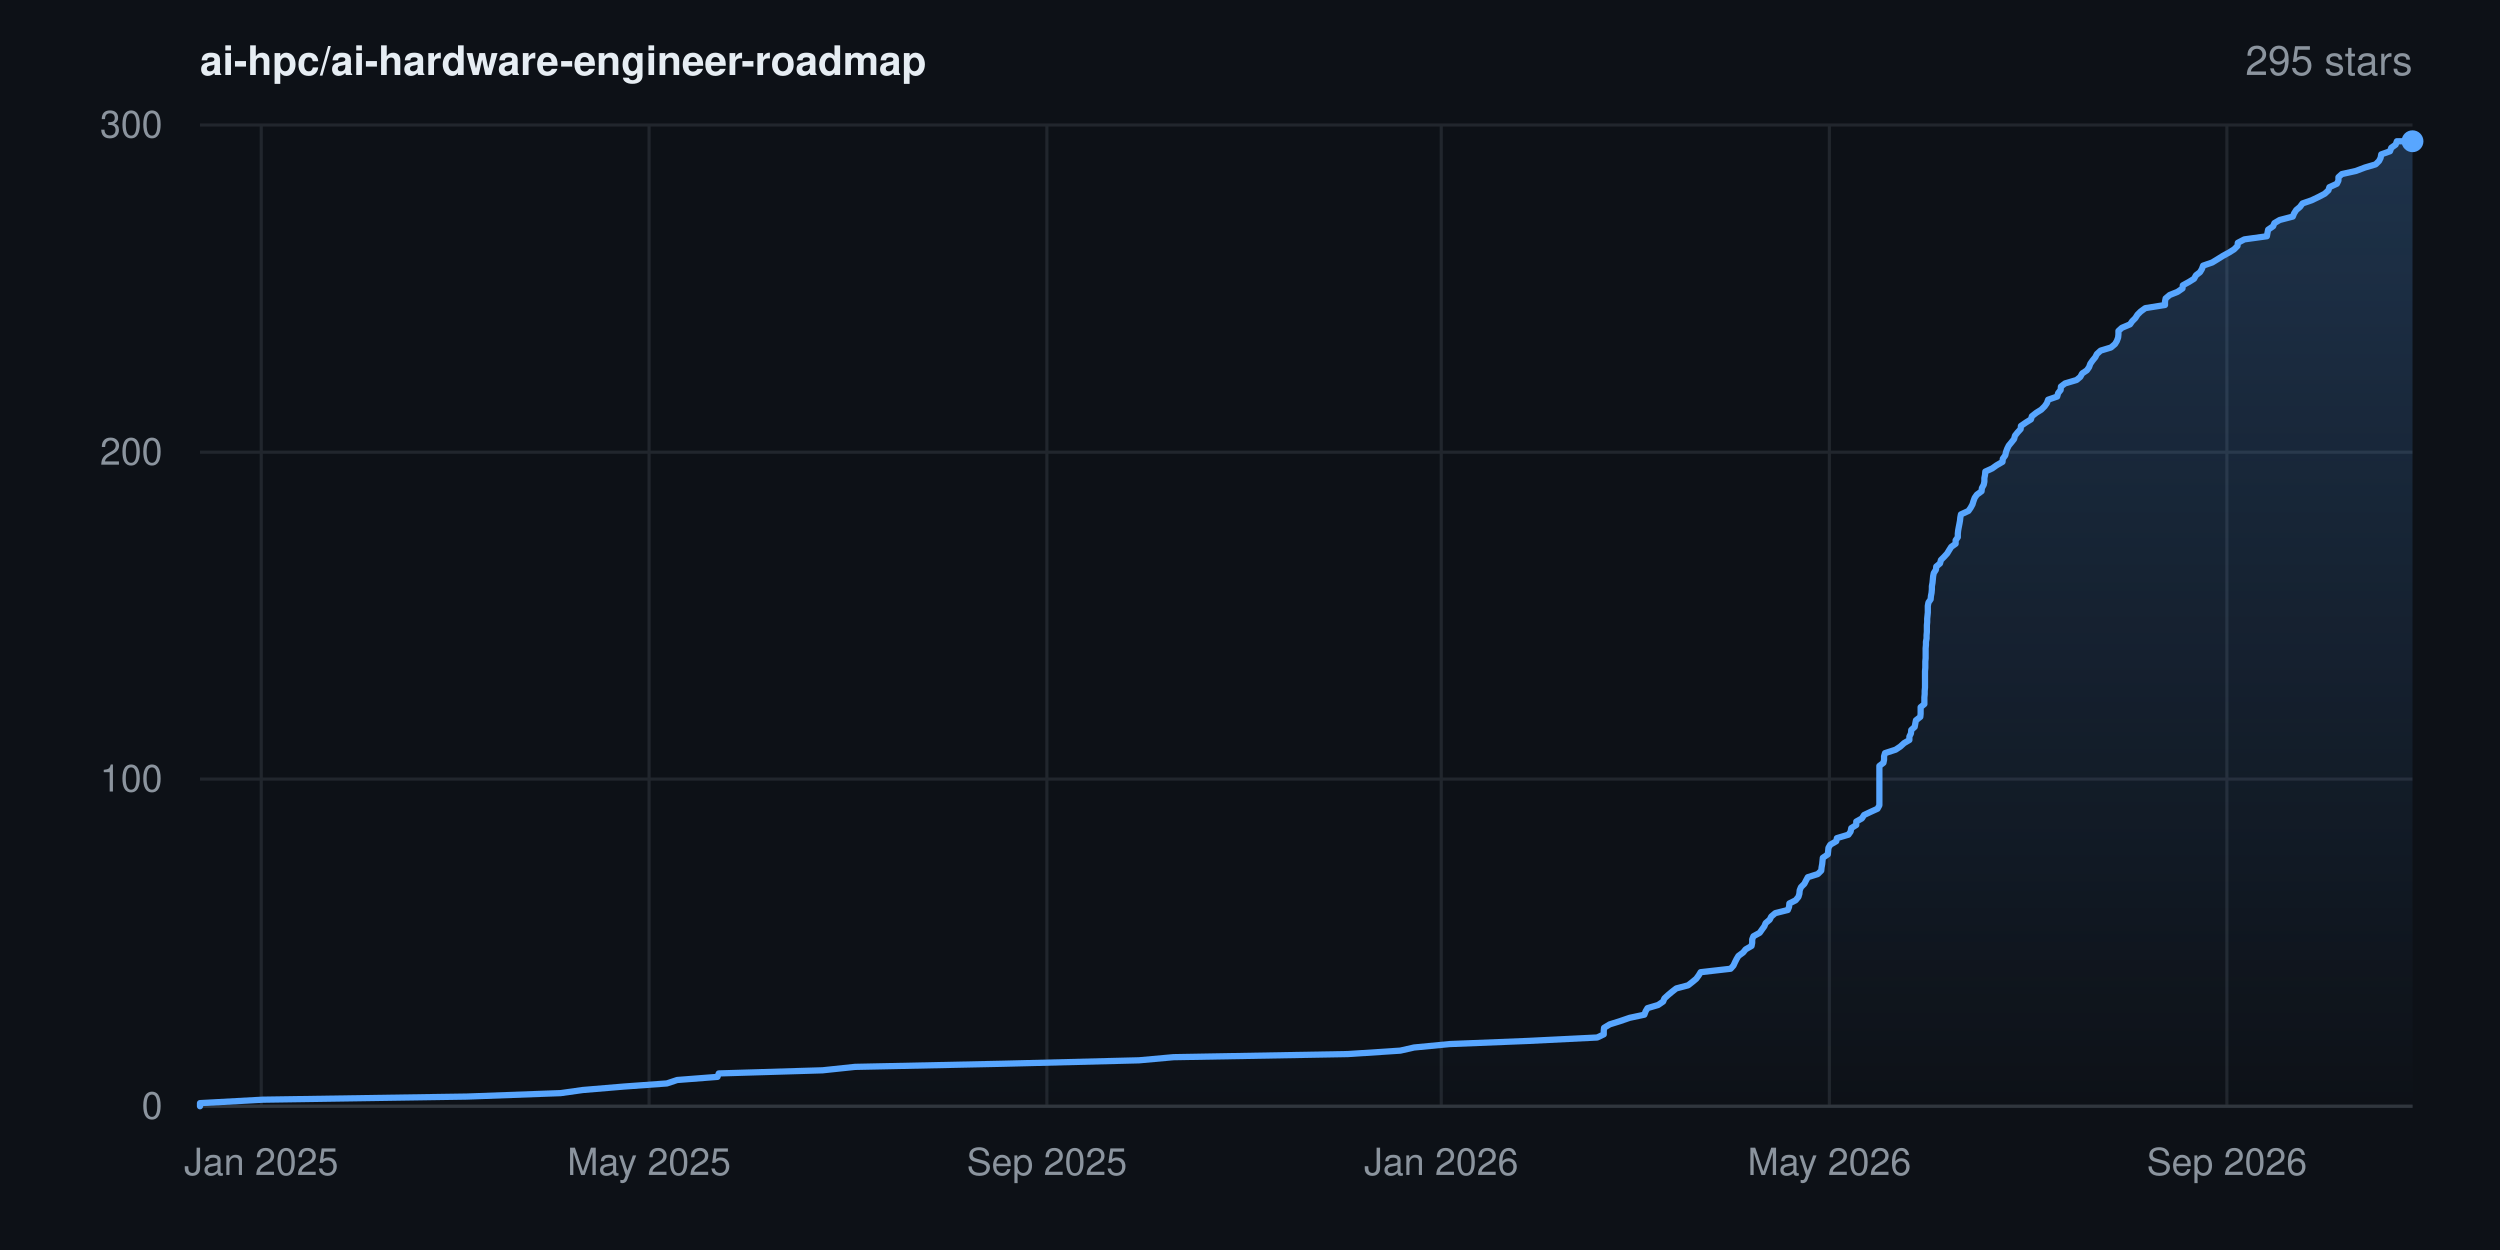
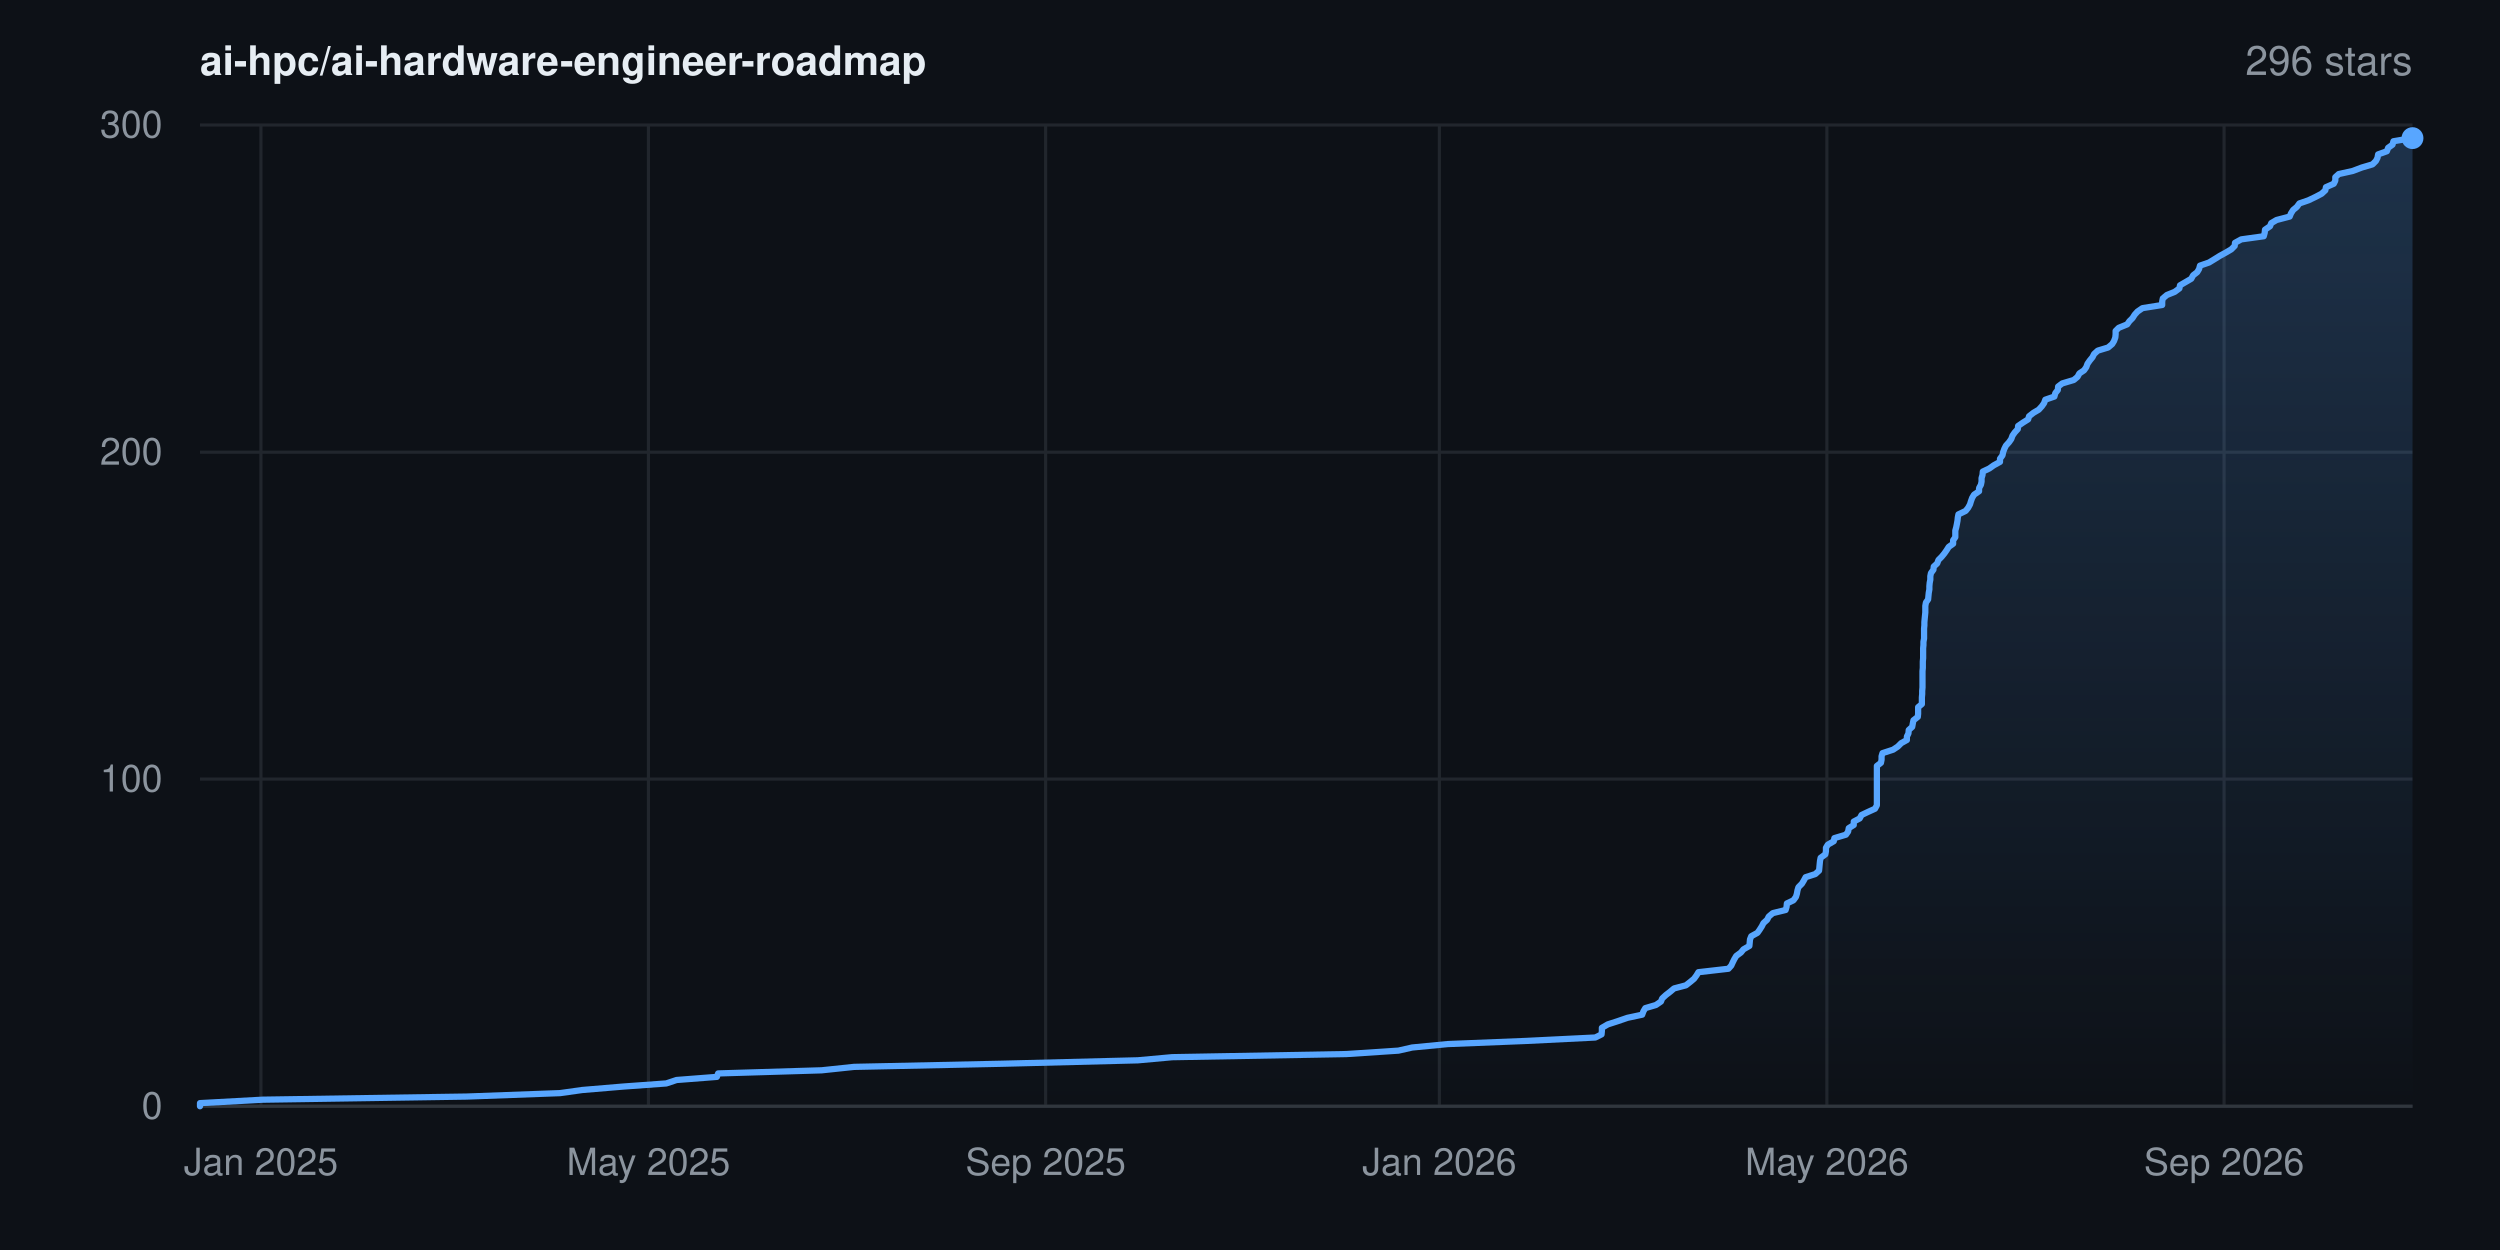
- <svg xmlns="http://www.w3.org/2000/svg" width="800" height="400" viewBox="0 0 800 400" font-family="-apple-system,BlinkMacSystemFont,'Segoe UI',Helvetica,Arial,sans-serif" role="img" aria-label="Star history for ai-hpc/ai-hardware-engineer-roadmap: 295 stars">
+ <svg xmlns="http://www.w3.org/2000/svg" width="800" height="400" viewBox="0 0 800 400" font-family="-apple-system,BlinkMacSystemFont,'Segoe UI',Helvetica,Arial,sans-serif" role="img" aria-label="Star history for ai-hpc/ai-hardware-engineer-roadmap: 296 stars">
  <rect width="800" height="400" fill="#0d1117" />
  <defs>
    <linearGradient id="area" x1="0" y1="0" x2="0" y2="1">
      <stop offset="0%" stop-color="#58a6ff" stop-opacity="0.22" />
      <stop offset="100%" stop-color="#58a6ff" stop-opacity="0" />
    </linearGradient>
  </defs>
  <line x1="64" y1="354.0" x2="772" y2="354.0" stroke="#21262d" stroke-width="1" />
  <text x="52" y="358.0" text-anchor="end" font-size="12" fill="#8b949e">0</text>
  <line x1="64" y1="249.3" x2="772" y2="249.3" stroke="#21262d" stroke-width="1" />
  <text x="52" y="253.3" text-anchor="end" font-size="12" fill="#8b949e">100</text>
  <line x1="64" y1="144.7" x2="772" y2="144.7" stroke="#21262d" stroke-width="1" />
  <text x="52" y="148.7" text-anchor="end" font-size="12" fill="#8b949e">200</text>
  <line x1="64" y1="40.0" x2="772" y2="40.0" stroke="#21262d" stroke-width="1" />
  <text x="52" y="44.0" text-anchor="end" font-size="12" fill="#8b949e">300</text>
-   <line x1="83.6" y1="40" x2="83.6" y2="354" stroke="#21262d" stroke-width="1" />
-   <text x="83.6" y="376" text-anchor="middle" font-size="12" fill="#8b949e">Jan 2025</text>
-   <line x1="207.7" y1="40" x2="207.7" y2="354" stroke="#21262d" stroke-width="1" />
-   <text x="207.7" y="376" text-anchor="middle" font-size="12" fill="#8b949e">May 2025</text>
-   <line x1="335.0" y1="40" x2="335.0" y2="354" stroke="#21262d" stroke-width="1" />
-   <text x="335.0" y="376" text-anchor="middle" font-size="12" fill="#8b949e">Sep 2025</text>
-   <line x1="461.2" y1="40" x2="461.2" y2="354" stroke="#21262d" stroke-width="1" />
-   <text x="461.2" y="376" text-anchor="middle" font-size="12" fill="#8b949e">Jan 2026</text>
-   <line x1="585.4" y1="40" x2="585.4" y2="354" stroke="#21262d" stroke-width="1" />
-   <text x="585.4" y="376" text-anchor="middle" font-size="12" fill="#8b949e">May 2026</text>
-   <line x1="712.6" y1="40" x2="712.6" y2="354" stroke="#21262d" stroke-width="1" />
-   <text x="712.6" y="376" text-anchor="middle" font-size="12" fill="#8b949e">Sep 2026</text>
+   <line x1="83.5" y1="40" x2="83.5" y2="354" stroke="#21262d" stroke-width="1" />
+   <text x="83.5" y="376" text-anchor="middle" font-size="12" fill="#8b949e">Jan 2025</text>
+   <line x1="207.5" y1="40" x2="207.5" y2="354" stroke="#21262d" stroke-width="1" />
+   <text x="207.5" y="376" text-anchor="middle" font-size="12" fill="#8b949e">May 2025</text>
+   <line x1="334.6" y1="40" x2="334.6" y2="354" stroke="#21262d" stroke-width="1" />
+   <text x="334.6" y="376" text-anchor="middle" font-size="12" fill="#8b949e">Sep 2025</text>
+   <line x1="460.6" y1="40" x2="460.6" y2="354" stroke="#21262d" stroke-width="1" />
+   <text x="460.6" y="376" text-anchor="middle" font-size="12" fill="#8b949e">Jan 2026</text>
+   <line x1="584.6" y1="40" x2="584.6" y2="354" stroke="#21262d" stroke-width="1" />
+   <text x="584.6" y="376" text-anchor="middle" font-size="12" fill="#8b949e">May 2026</text>
+   <line x1="711.7" y1="40" x2="711.7" y2="354" stroke="#21262d" stroke-width="1" />
+   <text x="711.7" y="376" text-anchor="middle" font-size="12" fill="#8b949e">Sep 2026</text>
  <line x1="64" y1="354" x2="772" y2="354" stroke="#30363d" stroke-width="1" />
-   <polygon points="64.0,354.0 64.0,354.0 64.0,353.0 84.1,351.9 149.4,350.9 179.4,349.8 186.5,348.8 199.6,347.7 213.4,346.7 216.7,345.6 229.6,344.6 230.0,343.5 263.2,342.5 273.6,341.4 320.9,340.4 364.5,339.3 375.5,338.3 431.3,337.3 448.1,336.2 452.5,335.2 463.9,334.1 488.9,333.1 511.1,332.0 513.2,331.0 513.2,329.9 513.3,328.9 515.1,327.8 518.3,326.8 521.5,325.7 526.2,324.7 526.6,323.6 527.2,322.6 530.6,321.6 532.2,320.5 532.6,319.5 533.8,318.4 535.0,317.4 536.4,316.3 540.2,315.3 541.6,314.2 542.8,313.2 543.6,312.1 544.2,311.1 553.8,310.0 554.7,309.0 555.2,307.9 555.7,306.9 556.3,305.9 557.8,304.8 558.6,303.8 560.5,302.7 560.7,301.7 560.7,300.6 561.1,299.6 563.1,298.5 563.8,297.5 564.6,296.4 565.0,295.4 566.3,294.3 566.8,293.3 568.1,292.2 572.1,291.2 572.5,290.2 572.6,289.1 574.6,288.1 575.5,287.0 575.8,286.0 575.9,284.9 576.3,283.9 577.4,282.8 577.9,281.8 578.5,280.7 581.7,279.7 582.8,278.6 582.9,277.6 583.1,276.5 583.2,275.5 583.3,274.5 584.9,273.4 585.0,272.4 585.1,271.3 585.7,270.3 587.6,269.2 587.8,268.2 591.5,267.1 592.2,266.1 592.4,265.0 594.0,264.0 594.0,262.9 595.8,261.9 596.5,260.8 598.6,259.8 600.8,258.8 601.4,257.7 601.4,256.7 601.4,255.6 601.4,254.6 601.4,253.5 601.4,252.5 601.4,251.4 601.4,250.4 601.4,249.3 601.4,248.3 601.4,247.2 601.4,246.2 601.4,245.1 602.7,244.1 602.9,243.1 602.9,242.0 603.2,241.0 606.6,239.9 608.1,238.9 609.3,237.8 611.0,236.8 611.0,235.7 611.5,234.7 611.6,233.6 612.7,232.6 612.9,231.5 613.1,230.5 614.5,229.4 614.6,228.4 614.6,227.4 614.6,226.3 615.8,225.3 615.8,224.2 615.8,223.2 615.9,222.1 615.9,221.1 616.0,220.0 616.0,219.0 616.0,217.9 616.0,216.9 616.0,215.8 616.0,214.8 616.1,213.7 616.1,212.7 616.1,211.7 616.2,210.6 616.2,209.6 616.2,208.5 616.2,207.5 616.3,206.4 616.3,205.4 616.5,204.3 616.5,203.3 616.6,202.2 616.6,201.2 616.6,200.1 616.7,199.1 616.7,198.0 616.8,197.0 616.9,196.0 616.9,194.9 616.9,193.9 617.1,192.8 617.8,191.8 617.9,190.7 618.1,189.7 618.2,188.6 618.2,187.6 618.4,186.5 618.5,185.5 618.6,184.4 618.8,183.4 619.5,182.3 619.6,181.3 620.8,180.3 621.1,179.2 622.1,178.2 623.1,177.1 623.7,176.1 624.4,175.0 625.8,174.0 625.8,172.9 626.5,171.9 626.5,170.8 626.6,169.8 626.8,168.7 627.0,167.7 627.2,166.6 627.3,165.6 627.5,164.6 629.9,163.5 630.6,162.5 631.2,161.4 631.5,160.4 631.9,159.3 632.6,158.3 634.1,157.2 634.2,156.2 634.8,155.1 635.0,154.1 635.0,153.0 635.2,152.0 635.3,150.9 637.5,149.9 638.9,148.9 640.8,147.8 640.9,146.8 641.7,145.7 641.9,144.7 642.3,143.6 642.8,142.6 643.7,141.5 644.5,140.5 644.8,139.4 645.6,138.4 646.6,137.3 646.7,136.3 648.3,135.2 649.9,134.2 650.2,133.2 651.6,132.1 653.2,131.1 654.3,130.0 655.0,129.0 655.4,127.9 658.3,126.9 658.6,125.8 659.4,124.8 659.5,123.7 660.8,122.7 664.5,121.6 665.7,120.6 666.3,119.5 667.8,118.5 668.5,117.5 668.9,116.4 669.6,115.4 670.5,114.3 671.0,113.3 672.2,112.2 675.5,111.2 676.8,110.1 677.4,109.1 677.8,108.0 677.9,107.0 677.9,105.9 679.0,104.9 681.6,103.8 682.3,102.8 683.3,101.8 684.0,100.7 685.0,99.7 686.5,98.6 692.8,97.6 692.8,96.5 693.0,95.5 694.3,94.4 696.8,93.4 698.4,92.3 698.5,91.3 700.5,90.2 702.1,89.2 702.7,88.1 704.0,87.1 704.6,86.1 705.0,85.0 707.9,84.0 709.7,82.9 711.3,81.9 713.3,80.8 714.9,79.8 716.0,78.7 716.1,77.7 718.2,76.6 725.4,75.6 725.6,74.5 725.8,73.5 727.4,72.4 727.8,71.4 729.5,70.4 733.7,69.3 734.1,68.3 734.8,67.2 736.0,66.2 736.8,65.1 739.7,64.1 742.0,63.0 743.9,62.0 745.1,60.9 745.4,59.9 747.8,58.8 748.3,57.8 748.3,56.7 749.4,55.7 753.9,54.7 756.8,53.6 760.2,52.6 761.3,51.5 761.8,50.5 762.0,49.4 764.8,48.4 765.2,47.3 766.6,46.3 767.0,45.2 772.0,45.2 772.0,354.0" fill="url(#area)" />
-   <polyline points="64.0,354.0 64.0,353.0 84.1,351.9 149.4,350.9 179.4,349.8 186.5,348.8 199.6,347.7 213.4,346.7 216.7,345.6 229.6,344.6 230.0,343.5 263.2,342.5 273.6,341.4 320.9,340.4 364.5,339.3 375.5,338.3 431.3,337.3 448.1,336.2 452.5,335.2 463.9,334.1 488.9,333.1 511.1,332.0 513.2,331.0 513.2,329.9 513.3,328.9 515.1,327.8 518.3,326.8 521.5,325.7 526.2,324.7 526.6,323.6 527.2,322.6 530.6,321.6 532.2,320.5 532.6,319.5 533.8,318.4 535.0,317.4 536.4,316.3 540.2,315.3 541.6,314.2 542.8,313.2 543.6,312.1 544.2,311.1 553.8,310.0 554.7,309.0 555.2,307.9 555.7,306.9 556.3,305.9 557.8,304.8 558.6,303.8 560.5,302.7 560.7,301.7 560.7,300.6 561.1,299.6 563.1,298.5 563.8,297.5 564.6,296.4 565.0,295.4 566.3,294.3 566.8,293.3 568.1,292.2 572.1,291.2 572.5,290.2 572.6,289.1 574.6,288.1 575.5,287.0 575.8,286.0 575.9,284.9 576.3,283.9 577.4,282.8 577.9,281.8 578.5,280.7 581.7,279.7 582.8,278.6 582.9,277.6 583.1,276.5 583.2,275.5 583.3,274.5 584.9,273.4 585.0,272.4 585.1,271.3 585.7,270.3 587.6,269.2 587.8,268.2 591.5,267.1 592.2,266.1 592.4,265.0 594.0,264.0 594.0,262.9 595.8,261.9 596.5,260.8 598.6,259.8 600.8,258.8 601.4,257.7 601.4,256.7 601.4,255.6 601.4,254.6 601.4,253.5 601.4,252.5 601.4,251.4 601.4,250.4 601.4,249.3 601.4,248.3 601.4,247.2 601.4,246.2 601.4,245.1 602.7,244.1 602.9,243.1 602.9,242.0 603.2,241.0 606.6,239.9 608.1,238.9 609.3,237.8 611.0,236.8 611.0,235.7 611.5,234.7 611.6,233.6 612.7,232.6 612.9,231.5 613.1,230.5 614.5,229.4 614.6,228.4 614.6,227.4 614.6,226.3 615.8,225.3 615.8,224.2 615.8,223.2 615.9,222.1 615.9,221.1 616.0,220.0 616.0,219.0 616.0,217.9 616.0,216.9 616.0,215.8 616.0,214.8 616.1,213.7 616.1,212.7 616.1,211.7 616.2,210.6 616.2,209.6 616.2,208.5 616.2,207.5 616.3,206.4 616.3,205.4 616.5,204.3 616.5,203.3 616.6,202.2 616.6,201.2 616.6,200.1 616.7,199.1 616.7,198.0 616.8,197.0 616.9,196.0 616.9,194.9 616.9,193.9 617.1,192.8 617.8,191.8 617.9,190.7 618.1,189.7 618.2,188.6 618.2,187.6 618.4,186.5 618.5,185.5 618.6,184.4 618.8,183.4 619.5,182.3 619.6,181.3 620.8,180.3 621.1,179.2 622.1,178.2 623.1,177.1 623.7,176.1 624.4,175.0 625.8,174.0 625.8,172.9 626.5,171.9 626.5,170.8 626.6,169.8 626.8,168.7 627.0,167.7 627.2,166.6 627.3,165.6 627.5,164.6 629.9,163.5 630.6,162.5 631.2,161.4 631.5,160.4 631.9,159.3 632.6,158.3 634.1,157.2 634.2,156.2 634.8,155.1 635.0,154.1 635.0,153.0 635.2,152.0 635.3,150.9 637.5,149.9 638.9,148.9 640.8,147.8 640.9,146.8 641.7,145.7 641.9,144.7 642.3,143.6 642.8,142.6 643.7,141.5 644.5,140.5 644.8,139.4 645.6,138.4 646.6,137.3 646.7,136.3 648.3,135.2 649.9,134.2 650.2,133.2 651.6,132.1 653.2,131.1 654.3,130.0 655.0,129.0 655.4,127.9 658.3,126.9 658.6,125.8 659.4,124.8 659.5,123.7 660.8,122.7 664.5,121.6 665.7,120.6 666.3,119.5 667.8,118.5 668.5,117.5 668.9,116.4 669.6,115.4 670.5,114.3 671.0,113.3 672.2,112.2 675.5,111.2 676.8,110.1 677.4,109.1 677.8,108.0 677.9,107.0 677.9,105.9 679.0,104.9 681.6,103.8 682.3,102.8 683.3,101.8 684.0,100.7 685.0,99.7 686.5,98.6 692.8,97.6 692.8,96.5 693.0,95.5 694.3,94.4 696.8,93.4 698.4,92.3 698.5,91.3 700.5,90.2 702.1,89.2 702.7,88.1 704.0,87.1 704.6,86.1 705.0,85.0 707.9,84.0 709.7,82.9 711.3,81.9 713.3,80.8 714.9,79.8 716.0,78.7 716.1,77.7 718.2,76.6 725.4,75.6 725.6,74.5 725.8,73.5 727.4,72.4 727.8,71.4 729.5,70.4 733.7,69.3 734.1,68.3 734.8,67.2 736.0,66.2 736.8,65.1 739.7,64.1 742.0,63.0 743.9,62.0 745.1,60.9 745.4,59.9 747.8,58.8 748.3,57.8 748.3,56.7 749.4,55.7 753.9,54.7 756.8,53.6 760.2,52.6 761.3,51.5 761.8,50.5 762.0,49.4 764.8,48.4 765.2,47.3 766.6,46.3 767.0,45.2 772.0,45.2" fill="none" stroke="#58a6ff" stroke-width="2" stroke-linejoin="round" stroke-linecap="round" />
-   <circle cx="772.0" cy="45.2" r="3.5" fill="#58a6ff" />
+   <polygon points="64.0,354.0 64.0,354.0 64.0,353.0 84.1,351.9 149.3,350.9 179.2,349.8 186.3,348.8 199.4,347.7 213.2,346.7 216.5,345.6 229.4,344.6 229.8,343.5 262.9,342.5 273.3,341.4 320.5,340.4 364.1,339.3 375.1,338.3 430.8,337.3 447.5,336.2 451.9,335.2 463.3,334.1 488.3,333.1 510.5,332.0 512.5,331.0 512.6,329.9 512.6,328.9 514.5,327.8 517.6,326.8 520.8,325.7 525.5,324.7 525.9,323.6 526.5,322.6 529.9,321.6 531.5,320.5 531.9,319.5 533.1,318.4 534.4,317.4 535.7,316.3 539.5,315.3 540.9,314.2 542.1,313.2 542.9,312.1 543.5,311.1 553.1,310.0 554.0,309.0 554.5,307.9 555.0,306.9 555.6,305.9 557.1,304.8 557.9,303.8 559.8,302.7 559.9,301.7 560.0,300.6 560.4,299.6 562.4,298.5 563.1,297.5 563.8,296.4 564.3,295.4 565.5,294.3 566.0,293.3 567.3,292.2 571.4,291.2 571.7,290.2 571.8,289.1 573.9,288.1 574.7,287.0 575.0,286.0 575.2,284.9 575.5,283.9 576.6,282.8 577.2,281.8 577.8,280.7 580.9,279.7 582.1,278.6 582.2,277.6 582.3,276.5 582.4,275.5 582.6,274.5 584.1,273.4 584.3,272.4 584.3,271.3 584.9,270.3 586.8,269.2 587.0,268.2 590.7,267.1 591.4,266.1 591.6,265.0 593.2,264.0 593.2,262.9 595.1,261.9 595.7,260.8 597.8,259.8 600.0,258.8 600.6,257.7 600.6,256.7 600.6,255.6 600.6,254.6 600.6,253.5 600.6,252.5 600.6,251.4 600.6,250.4 600.6,249.3 600.6,248.3 600.6,247.2 600.6,246.2 600.6,245.1 601.9,244.1 602.1,243.1 602.1,242.0 602.4,241.0 605.8,239.9 607.3,238.9 608.4,237.8 610.2,236.8 610.2,235.7 610.7,234.7 610.8,233.6 611.9,232.6 612.1,231.5 612.3,230.5 613.7,229.4 613.8,228.4 613.8,227.4 613.8,226.3 615.0,225.3 615.0,224.2 615.0,223.2 615.1,222.1 615.1,221.1 615.2,220.0 615.2,219.0 615.2,217.9 615.2,216.9 615.2,215.8 615.2,214.8 615.3,213.7 615.3,212.7 615.3,211.7 615.4,210.6 615.4,209.6 615.4,208.5 615.4,207.5 615.5,206.4 615.5,205.4 615.7,204.3 615.7,203.3 615.7,202.2 615.7,201.2 615.8,200.1 615.8,199.1 615.9,198.0 616.0,197.0 616.1,196.0 616.1,194.9 616.1,193.9 616.3,192.8 617.0,191.8 617.1,190.7 617.2,189.7 617.4,188.6 617.4,187.6 617.5,186.5 617.7,185.5 617.7,184.4 617.9,183.4 618.7,182.3 618.8,181.3 619.9,180.3 620.3,179.2 621.3,178.2 622.2,177.1 622.9,176.1 623.6,175.0 625.0,174.0 625.0,172.9 625.7,171.9 625.7,170.8 625.7,169.8 626.0,168.7 626.2,167.7 626.4,166.6 626.5,165.6 626.7,164.6 629.0,163.5 629.8,162.5 630.4,161.4 630.7,160.4 631.1,159.3 631.7,158.3 633.3,157.2 633.3,156.2 633.9,155.1 634.1,154.1 634.1,153.0 634.4,152.0 634.5,150.9 636.6,149.9 638.0,148.9 640.0,147.8 640.0,146.8 640.8,145.7 641.0,144.7 641.4,143.6 641.9,142.6 642.9,141.5 643.6,140.5 644.0,139.4 644.7,138.4 645.7,137.3 645.8,136.3 647.4,135.2 649.0,134.2 649.3,133.2 650.7,132.1 652.4,131.1 653.4,130.0 654.1,129.0 654.5,127.9 657.4,126.9 657.7,125.8 658.5,124.8 658.6,123.7 659.9,122.7 663.6,121.6 664.8,120.6 665.4,119.5 666.9,118.5 667.6,117.5 668.0,116.4 668.7,115.4 669.6,114.3 670.1,113.3 671.3,112.2 674.6,111.2 675.9,110.1 676.5,109.1 676.9,108.0 677.0,107.0 677.0,105.9 678.0,104.9 680.7,103.8 681.4,102.8 682.4,101.8 683.1,100.7 684.0,99.7 685.6,98.6 691.9,97.6 691.9,96.5 692.1,95.5 693.4,94.4 695.9,93.4 697.4,92.3 697.6,91.3 699.5,90.2 701.2,89.2 701.8,88.1 703.1,87.1 703.7,86.1 704.0,85.0 706.9,84.0 708.7,82.9 710.3,81.9 712.3,80.8 714.0,79.8 715.1,78.7 715.2,77.7 717.2,76.6 724.4,75.6 724.7,74.5 724.8,73.5 726.4,72.4 726.8,71.4 728.5,70.4 732.7,69.3 733.1,68.3 733.8,67.2 735.0,66.2 735.8,65.1 738.7,64.1 741.0,63.0 742.9,62.0 744.1,60.9 744.3,59.9 746.8,58.8 747.3,57.8 747.3,56.7 748.4,55.7 752.9,54.7 755.8,53.6 759.2,52.6 760.3,51.5 760.8,50.5 761.0,49.4 763.8,48.4 764.2,47.3 765.6,46.3 765.9,45.2 771.8,44.2 772.0,44.2 772.0,354.0" fill="url(#area)" />
+   <polyline points="64.0,354.0 64.0,353.0 84.1,351.9 149.3,350.9 179.2,349.8 186.3,348.8 199.4,347.7 213.2,346.7 216.5,345.6 229.4,344.6 229.8,343.5 262.9,342.5 273.3,341.4 320.5,340.4 364.1,339.3 375.1,338.3 430.8,337.3 447.5,336.2 451.9,335.2 463.3,334.1 488.3,333.1 510.5,332.0 512.5,331.0 512.6,329.9 512.6,328.9 514.5,327.8 517.6,326.8 520.8,325.7 525.5,324.7 525.9,323.6 526.5,322.6 529.9,321.6 531.5,320.5 531.9,319.5 533.1,318.4 534.4,317.4 535.7,316.3 539.5,315.3 540.9,314.2 542.1,313.2 542.9,312.1 543.5,311.1 553.1,310.0 554.0,309.0 554.5,307.9 555.0,306.9 555.6,305.9 557.1,304.8 557.9,303.8 559.8,302.7 559.9,301.7 560.0,300.6 560.4,299.6 562.4,298.5 563.1,297.5 563.8,296.4 564.3,295.4 565.5,294.3 566.0,293.3 567.3,292.2 571.4,291.2 571.7,290.2 571.8,289.1 573.9,288.1 574.7,287.0 575.0,286.0 575.2,284.9 575.5,283.9 576.6,282.8 577.2,281.8 577.8,280.7 580.9,279.7 582.1,278.6 582.2,277.6 582.3,276.5 582.4,275.5 582.6,274.5 584.1,273.4 584.3,272.4 584.3,271.3 584.9,270.3 586.8,269.2 587.0,268.2 590.7,267.1 591.4,266.1 591.6,265.0 593.2,264.0 593.2,262.9 595.1,261.9 595.7,260.8 597.8,259.8 600.0,258.8 600.6,257.7 600.6,256.7 600.6,255.6 600.6,254.6 600.6,253.5 600.6,252.5 600.6,251.4 600.6,250.4 600.6,249.3 600.6,248.3 600.6,247.2 600.6,246.2 600.6,245.1 601.9,244.1 602.1,243.1 602.1,242.0 602.4,241.0 605.8,239.9 607.3,238.9 608.4,237.8 610.2,236.8 610.2,235.7 610.7,234.7 610.8,233.6 611.9,232.6 612.1,231.5 612.3,230.5 613.7,229.4 613.8,228.4 613.8,227.4 613.8,226.3 615.0,225.3 615.0,224.2 615.0,223.2 615.1,222.1 615.1,221.1 615.2,220.0 615.2,219.0 615.2,217.9 615.2,216.9 615.2,215.8 615.2,214.8 615.3,213.7 615.3,212.7 615.3,211.7 615.4,210.6 615.4,209.6 615.4,208.5 615.4,207.5 615.5,206.4 615.5,205.4 615.7,204.3 615.7,203.3 615.7,202.2 615.7,201.2 615.8,200.1 615.8,199.1 615.9,198.0 616.0,197.0 616.1,196.0 616.1,194.9 616.1,193.9 616.3,192.8 617.0,191.8 617.1,190.7 617.2,189.7 617.4,188.6 617.4,187.6 617.5,186.5 617.7,185.5 617.7,184.4 617.9,183.4 618.7,182.3 618.8,181.3 619.9,180.3 620.3,179.2 621.3,178.2 622.2,177.1 622.9,176.1 623.6,175.0 625.0,174.0 625.0,172.9 625.7,171.9 625.7,170.8 625.7,169.8 626.0,168.7 626.2,167.7 626.4,166.6 626.5,165.6 626.7,164.6 629.0,163.5 629.8,162.5 630.4,161.4 630.7,160.4 631.1,159.3 631.7,158.3 633.3,157.2 633.3,156.2 633.9,155.1 634.1,154.1 634.1,153.0 634.4,152.0 634.5,150.9 636.6,149.9 638.0,148.9 640.0,147.8 640.0,146.8 640.8,145.7 641.0,144.7 641.4,143.6 641.9,142.6 642.9,141.5 643.6,140.5 644.0,139.4 644.7,138.4 645.7,137.3 645.8,136.3 647.4,135.2 649.0,134.2 649.3,133.2 650.7,132.1 652.4,131.1 653.4,130.0 654.1,129.0 654.5,127.9 657.4,126.9 657.7,125.8 658.5,124.8 658.6,123.7 659.9,122.7 663.6,121.6 664.8,120.6 665.4,119.5 666.9,118.5 667.6,117.5 668.0,116.4 668.7,115.4 669.6,114.3 670.1,113.3 671.3,112.2 674.6,111.2 675.9,110.1 676.5,109.1 676.9,108.0 677.0,107.0 677.0,105.9 678.0,104.9 680.7,103.8 681.4,102.8 682.4,101.8 683.1,100.7 684.0,99.7 685.6,98.6 691.9,97.6 691.9,96.5 692.1,95.5 693.4,94.4 695.9,93.4 697.4,92.3 697.6,91.3 699.5,90.2 701.2,89.2 701.8,88.1 703.1,87.1 703.7,86.1 704.0,85.0 706.9,84.0 708.7,82.9 710.3,81.9 712.3,80.8 714.0,79.8 715.1,78.7 715.2,77.7 717.2,76.6 724.4,75.6 724.7,74.5 724.8,73.5 726.4,72.4 726.8,71.4 728.5,70.4 732.7,69.3 733.1,68.3 733.8,67.2 735.0,66.2 735.8,65.1 738.7,64.1 741.0,63.0 742.9,62.0 744.1,60.9 744.3,59.9 746.8,58.8 747.3,57.8 747.3,56.7 748.4,55.7 752.9,54.7 755.8,53.6 759.2,52.6 760.3,51.5 760.8,50.5 761.0,49.4 763.8,48.4 764.2,47.3 765.6,46.3 765.9,45.2 771.8,44.2 772.0,44.2" fill="none" stroke="#58a6ff" stroke-width="2" stroke-linejoin="round" stroke-linecap="round" />
+   <circle cx="772.0" cy="44.2" r="3.5" fill="#58a6ff" />
  <text x="64" y="24" font-size="13" font-weight="600" fill="#e6edf3">ai-hpc/ai-hardware-engineer-roadmap</text>
-   <text x="772" y="24" text-anchor="end" font-size="13" fill="#8b949e">295 stars</text>
+   <text x="772" y="24" text-anchor="end" font-size="13" fill="#8b949e">296 stars</text>
</svg>
